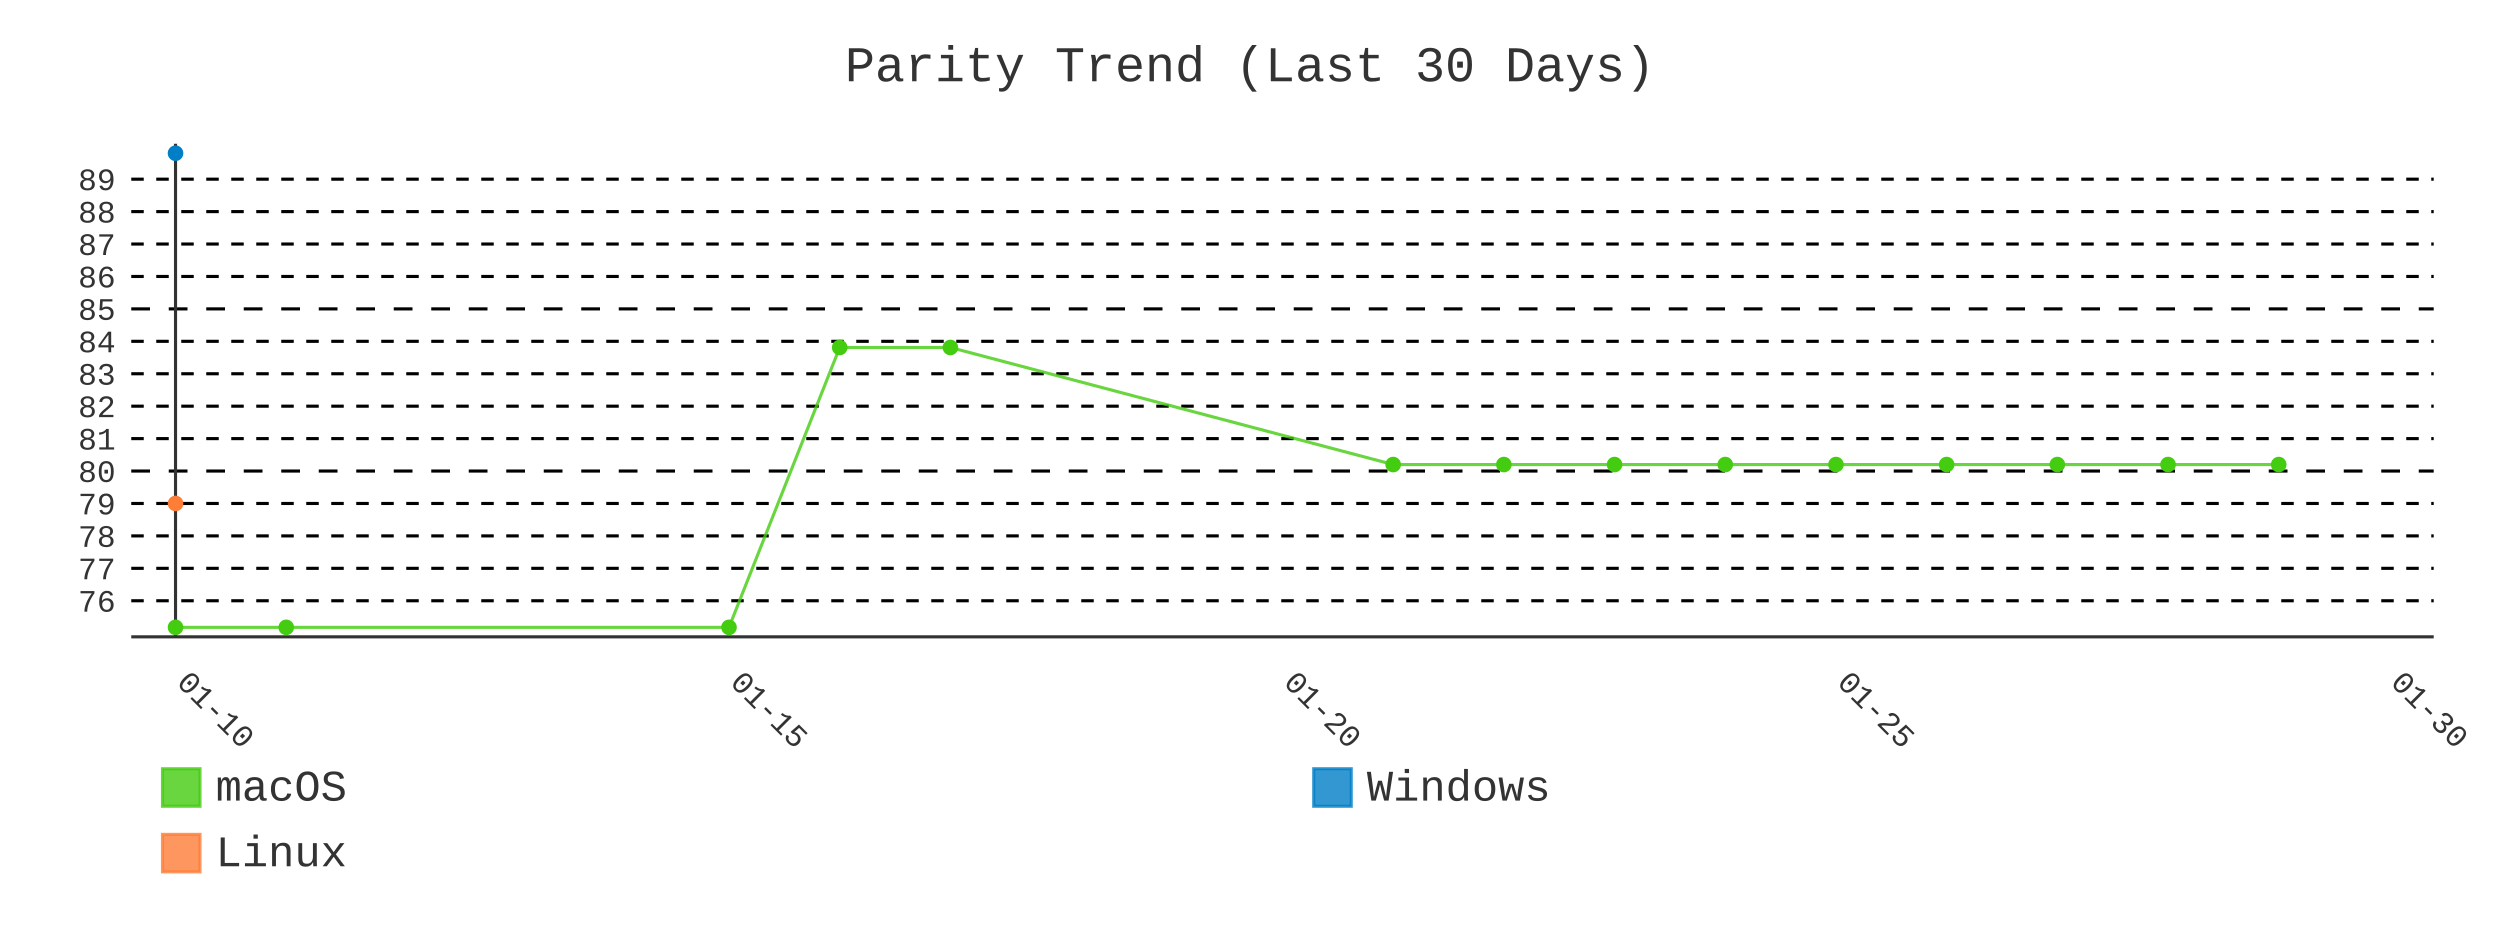
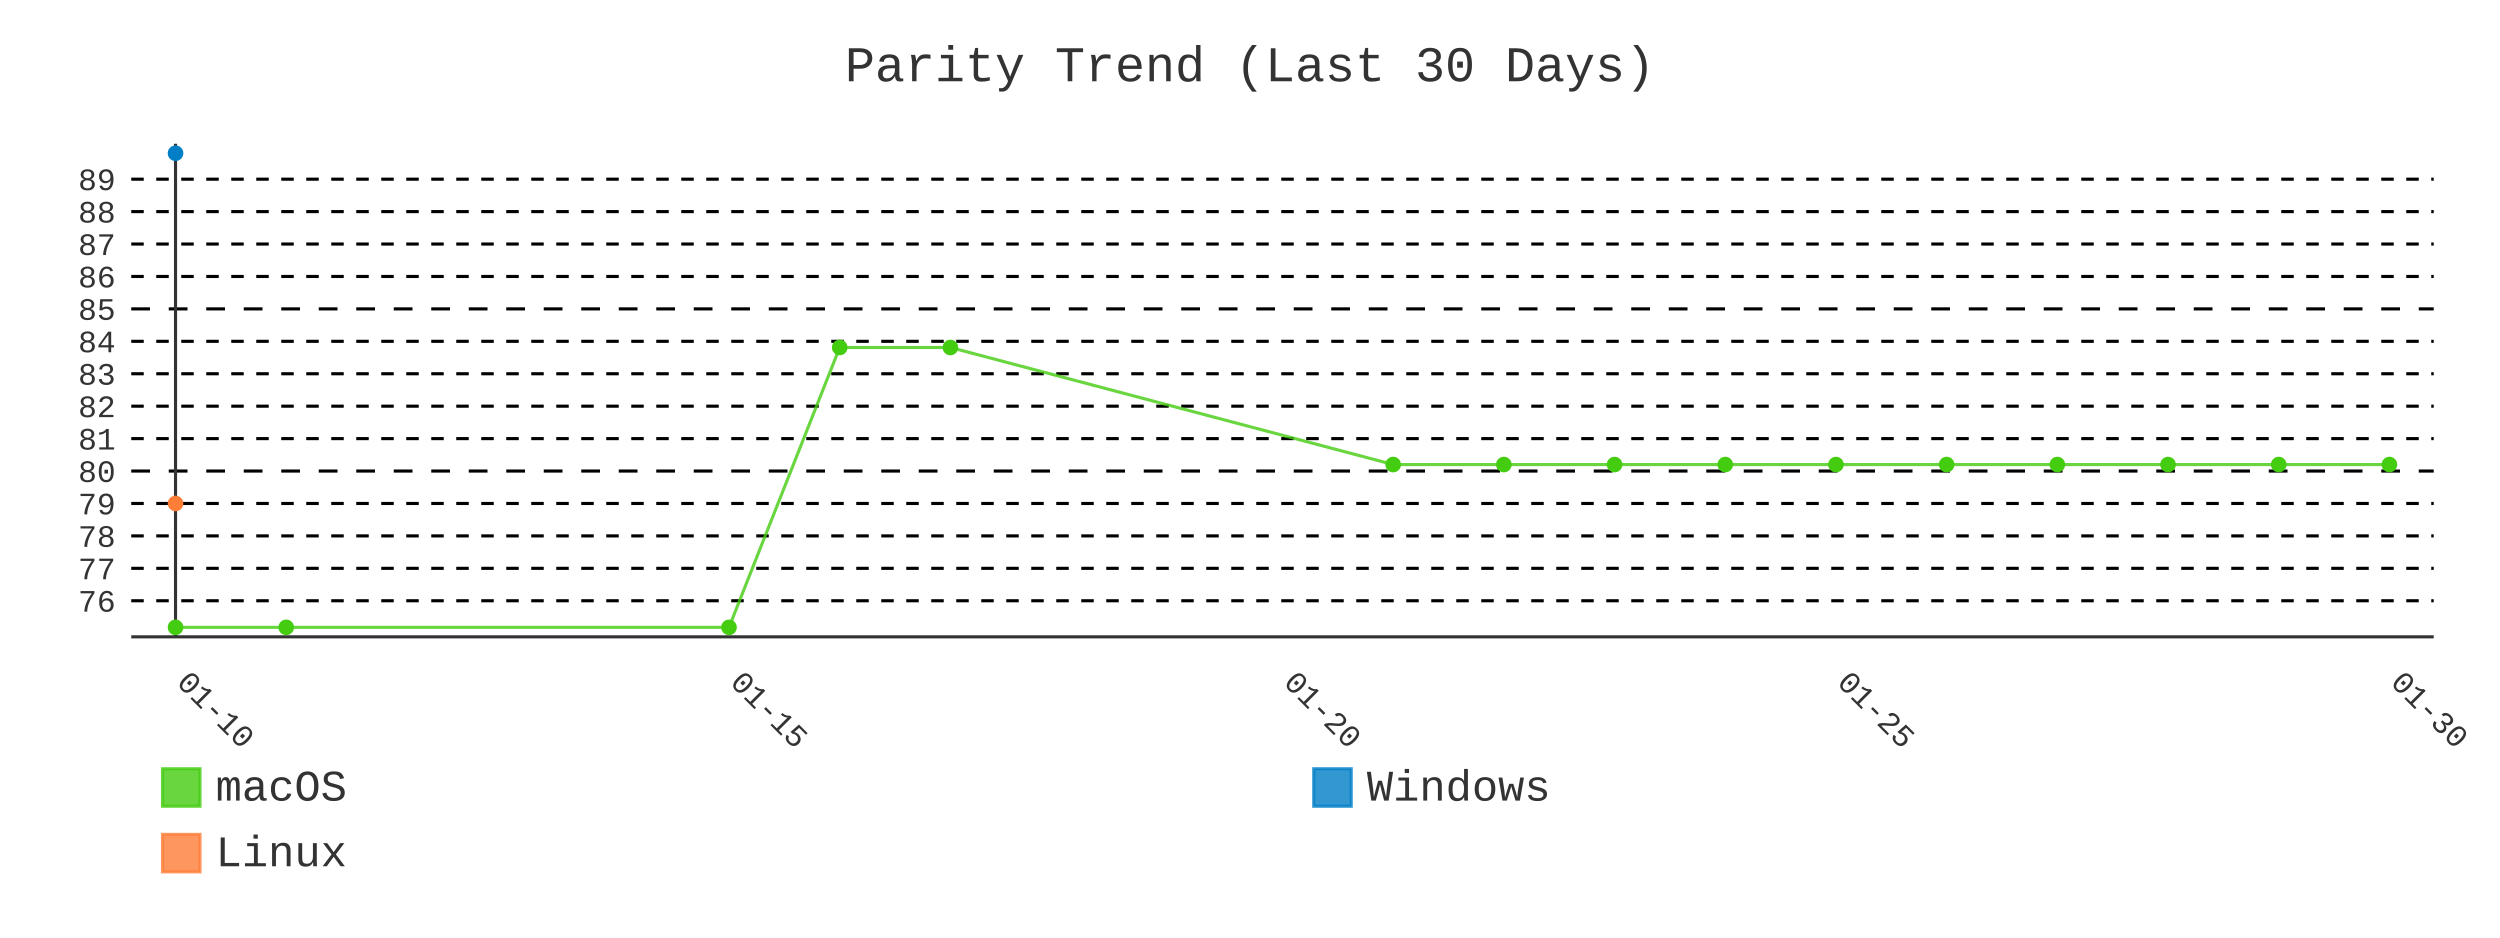
- <svg xmlns="http://www.w3.org/2000/svg" id="chart-ad24c324-5d93-47dd-8658-d310ae11ffde" class="pygal-chart" viewBox="0 0 800 300">
+ <svg xmlns="http://www.w3.org/2000/svg" id="chart-21f26a7b-9ce6-44c7-bae3-6d086a51f713" class="pygal-chart" viewBox="0 0 800 300">
  <defs>
-     <style type="text/css">#chart-ad24c324-5d93-47dd-8658-d310ae11ffde{-webkit-user-select:none;-webkit-font-smoothing:antialiased;font-family:Consolas,"Liberation Mono",Menlo,Courier,monospace}#chart-ad24c324-5d93-47dd-8658-d310ae11ffde .title{font-family:Consolas,"Liberation Mono",Menlo,Courier,monospace;font-size:16px}#chart-ad24c324-5d93-47dd-8658-d310ae11ffde .legends .legend text{font-family:Consolas,"Liberation Mono",Menlo,Courier,monospace;font-size:14px}#chart-ad24c324-5d93-47dd-8658-d310ae11ffde .axis text{font-family:Consolas,"Liberation Mono",Menlo,Courier,monospace;font-size:10px}#chart-ad24c324-5d93-47dd-8658-d310ae11ffde .axis text.major{font-family:Consolas,"Liberation Mono",Menlo,Courier,monospace;font-size:10px}#chart-ad24c324-5d93-47dd-8658-d310ae11ffde .text-overlay text.value{font-family:Consolas,"Liberation Mono",Menlo,Courier,monospace;font-size:16px}#chart-ad24c324-5d93-47dd-8658-d310ae11ffde .text-overlay text.label{font-family:Consolas,"Liberation Mono",Menlo,Courier,monospace;font-size:10px}#chart-ad24c324-5d93-47dd-8658-d310ae11ffde .tooltip{font-family:Consolas,"Liberation Mono",Menlo,Courier,monospace;font-size:14px}#chart-ad24c324-5d93-47dd-8658-d310ae11ffde text.no_data{font-family:Consolas,"Liberation Mono",Menlo,Courier,monospace;font-size:64px}
- #chart-ad24c324-5d93-47dd-8658-d310ae11ffde{background-color:transparent}#chart-ad24c324-5d93-47dd-8658-d310ae11ffde path,#chart-ad24c324-5d93-47dd-8658-d310ae11ffde line,#chart-ad24c324-5d93-47dd-8658-d310ae11ffde rect,#chart-ad24c324-5d93-47dd-8658-d310ae11ffde circle{-webkit-transition:400ms;-moz-transition:400ms;transition:400ms}#chart-ad24c324-5d93-47dd-8658-d310ae11ffde .graph &gt; .background{fill:transparent}#chart-ad24c324-5d93-47dd-8658-d310ae11ffde .plot &gt; .background{fill:transparent}#chart-ad24c324-5d93-47dd-8658-d310ae11ffde .graph{fill:#333}#chart-ad24c324-5d93-47dd-8658-d310ae11ffde text.no_data{fill:#333}#chart-ad24c324-5d93-47dd-8658-d310ae11ffde .title{fill:#333}#chart-ad24c324-5d93-47dd-8658-d310ae11ffde .legends .legend text{fill:#333}#chart-ad24c324-5d93-47dd-8658-d310ae11ffde .legends .legend:hover text{fill:#333}#chart-ad24c324-5d93-47dd-8658-d310ae11ffde .axis .line{stroke:#333}#chart-ad24c324-5d93-47dd-8658-d310ae11ffde .axis .guide.line{stroke:#666}#chart-ad24c324-5d93-47dd-8658-d310ae11ffde .axis .major.line{stroke:#333}#chart-ad24c324-5d93-47dd-8658-d310ae11ffde .axis text.major{fill:#333}#chart-ad24c324-5d93-47dd-8658-d310ae11ffde .axis.y .guides:hover .guide.line,#chart-ad24c324-5d93-47dd-8658-d310ae11ffde .line-graph .axis.x .guides:hover .guide.line,#chart-ad24c324-5d93-47dd-8658-d310ae11ffde .stackedline-graph .axis.x .guides:hover .guide.line,#chart-ad24c324-5d93-47dd-8658-d310ae11ffde .xy-graph .axis.x .guides:hover .guide.line{stroke:#333}#chart-ad24c324-5d93-47dd-8658-d310ae11ffde .axis .guides:hover text{fill:#333}#chart-ad24c324-5d93-47dd-8658-d310ae11ffde .reactive{fill-opacity:.8;stroke-opacity:.8;stroke-width:1}#chart-ad24c324-5d93-47dd-8658-d310ae11ffde .ci{stroke:#333}#chart-ad24c324-5d93-47dd-8658-d310ae11ffde .reactive.active,#chart-ad24c324-5d93-47dd-8658-d310ae11ffde .active .reactive{fill-opacity:.9;stroke-opacity:.9;stroke-width:4}#chart-ad24c324-5d93-47dd-8658-d310ae11ffde .ci .reactive.active{stroke-width:1.5}#chart-ad24c324-5d93-47dd-8658-d310ae11ffde .series text{fill:#333}#chart-ad24c324-5d93-47dd-8658-d310ae11ffde .tooltip rect{fill:transparent;stroke:#333;-webkit-transition:opacity 400ms;-moz-transition:opacity 400ms;transition:opacity 400ms}#chart-ad24c324-5d93-47dd-8658-d310ae11ffde .tooltip .label{fill:#333}#chart-ad24c324-5d93-47dd-8658-d310ae11ffde .tooltip .label{fill:#333}#chart-ad24c324-5d93-47dd-8658-d310ae11ffde .tooltip .legend{font-size:.8em;fill:#666}#chart-ad24c324-5d93-47dd-8658-d310ae11ffde .tooltip .x_label{font-size:.6em;fill:#333}#chart-ad24c324-5d93-47dd-8658-d310ae11ffde .tooltip .xlink{font-size:.5em;text-decoration:underline}#chart-ad24c324-5d93-47dd-8658-d310ae11ffde .tooltip .value{font-size:1.5em}#chart-ad24c324-5d93-47dd-8658-d310ae11ffde .bound{font-size:.5em}#chart-ad24c324-5d93-47dd-8658-d310ae11ffde .max-value{font-size:.75em;fill:#666}#chart-ad24c324-5d93-47dd-8658-d310ae11ffde .map-element{fill:transparent;stroke:#666 !important}#chart-ad24c324-5d93-47dd-8658-d310ae11ffde .map-element .reactive{fill-opacity:inherit;stroke-opacity:inherit}#chart-ad24c324-5d93-47dd-8658-d310ae11ffde .color-0,#chart-ad24c324-5d93-47dd-8658-d310ae11ffde .color-0 a:visited{stroke:#4c1;fill:#4c1}#chart-ad24c324-5d93-47dd-8658-d310ae11ffde .color-1,#chart-ad24c324-5d93-47dd-8658-d310ae11ffde .color-1 a:visited{stroke:#007ec6;fill:#007ec6}#chart-ad24c324-5d93-47dd-8658-d310ae11ffde .color-2,#chart-ad24c324-5d93-47dd-8658-d310ae11ffde .color-2 a:visited{stroke:#fe7d37;fill:#fe7d37}#chart-ad24c324-5d93-47dd-8658-d310ae11ffde .text-overlay .color-0 text{fill:black}#chart-ad24c324-5d93-47dd-8658-d310ae11ffde .text-overlay .color-1 text{fill:black}#chart-ad24c324-5d93-47dd-8658-d310ae11ffde .text-overlay .color-2 text{fill:black}#chart-ad24c324-5d93-47dd-8658-d310ae11ffde .series{stroke-width:2}#chart-ad24c324-5d93-47dd-8658-d310ae11ffde .series.serie-0{stroke-width:2}#chart-ad24c324-5d93-47dd-8658-d310ae11ffde .series.serie-1{stroke-width:2}#chart-ad24c324-5d93-47dd-8658-d310ae11ffde .series.serie-2{stroke-width:2}
- #chart-ad24c324-5d93-47dd-8658-d310ae11ffde text.no_data{text-anchor:middle}#chart-ad24c324-5d93-47dd-8658-d310ae11ffde .guide.line{fill:none}#chart-ad24c324-5d93-47dd-8658-d310ae11ffde .centered{text-anchor:middle}#chart-ad24c324-5d93-47dd-8658-d310ae11ffde .title{text-anchor:middle}#chart-ad24c324-5d93-47dd-8658-d310ae11ffde .legends .legend text{fill-opacity:1}#chart-ad24c324-5d93-47dd-8658-d310ae11ffde .axis.x text{text-anchor:middle}#chart-ad24c324-5d93-47dd-8658-d310ae11ffde .axis.x:not(.web) text[transform]{text-anchor:start}#chart-ad24c324-5d93-47dd-8658-d310ae11ffde .axis.x:not(.web) text[transform].backwards{text-anchor:end}#chart-ad24c324-5d93-47dd-8658-d310ae11ffde .axis.y text{text-anchor:end}#chart-ad24c324-5d93-47dd-8658-d310ae11ffde .axis.y text[transform].backwards{text-anchor:start}#chart-ad24c324-5d93-47dd-8658-d310ae11ffde .axis.y2 text{text-anchor:start}#chart-ad24c324-5d93-47dd-8658-d310ae11ffde .axis.y2 text[transform].backwards{text-anchor:end}#chart-ad24c324-5d93-47dd-8658-d310ae11ffde .axis .guide.line{stroke-dasharray:4,4;stroke:black}#chart-ad24c324-5d93-47dd-8658-d310ae11ffde .axis .major.guide.line{stroke-dasharray:6,6;stroke:black}#chart-ad24c324-5d93-47dd-8658-d310ae11ffde .horizontal .axis.y .guide.line,#chart-ad24c324-5d93-47dd-8658-d310ae11ffde .horizontal .axis.y2 .guide.line,#chart-ad24c324-5d93-47dd-8658-d310ae11ffde .vertical .axis.x .guide.line{opacity:0}#chart-ad24c324-5d93-47dd-8658-d310ae11ffde .horizontal .axis.always_show .guide.line,#chart-ad24c324-5d93-47dd-8658-d310ae11ffde .vertical .axis.always_show .guide.line{opacity:1 !important}#chart-ad24c324-5d93-47dd-8658-d310ae11ffde .axis.y .guides:hover .guide.line,#chart-ad24c324-5d93-47dd-8658-d310ae11ffde .axis.y2 .guides:hover .guide.line,#chart-ad24c324-5d93-47dd-8658-d310ae11ffde .axis.x .guides:hover .guide.line{opacity:1}#chart-ad24c324-5d93-47dd-8658-d310ae11ffde .axis .guides:hover text{opacity:1}#chart-ad24c324-5d93-47dd-8658-d310ae11ffde .nofill{fill:none}#chart-ad24c324-5d93-47dd-8658-d310ae11ffde .subtle-fill{fill-opacity:.2}#chart-ad24c324-5d93-47dd-8658-d310ae11ffde .dot{stroke-width:1px;fill-opacity:1;stroke-opacity:1}#chart-ad24c324-5d93-47dd-8658-d310ae11ffde .dot.active{stroke-width:5px}#chart-ad24c324-5d93-47dd-8658-d310ae11ffde .dot.negative{fill:transparent}#chart-ad24c324-5d93-47dd-8658-d310ae11ffde text,#chart-ad24c324-5d93-47dd-8658-d310ae11ffde tspan{stroke:none !important}#chart-ad24c324-5d93-47dd-8658-d310ae11ffde .series text.active{opacity:1}#chart-ad24c324-5d93-47dd-8658-d310ae11ffde .tooltip rect{fill-opacity:.95;stroke-width:.5}#chart-ad24c324-5d93-47dd-8658-d310ae11ffde .tooltip text{fill-opacity:1}#chart-ad24c324-5d93-47dd-8658-d310ae11ffde .showable{visibility:hidden}#chart-ad24c324-5d93-47dd-8658-d310ae11ffde .showable.shown{visibility:visible}#chart-ad24c324-5d93-47dd-8658-d310ae11ffde .gauge-background{fill:rgba(229,229,229,1);stroke:none}#chart-ad24c324-5d93-47dd-8658-d310ae11ffde .bg-lines{stroke:transparent;stroke-width:2px}</style>
+     <style type="text/css">#chart-21f26a7b-9ce6-44c7-bae3-6d086a51f713{-webkit-user-select:none;-webkit-font-smoothing:antialiased;font-family:Consolas,"Liberation Mono",Menlo,Courier,monospace}#chart-21f26a7b-9ce6-44c7-bae3-6d086a51f713 .title{font-family:Consolas,"Liberation Mono",Menlo,Courier,monospace;font-size:16px}#chart-21f26a7b-9ce6-44c7-bae3-6d086a51f713 .legends .legend text{font-family:Consolas,"Liberation Mono",Menlo,Courier,monospace;font-size:14px}#chart-21f26a7b-9ce6-44c7-bae3-6d086a51f713 .axis text{font-family:Consolas,"Liberation Mono",Menlo,Courier,monospace;font-size:10px}#chart-21f26a7b-9ce6-44c7-bae3-6d086a51f713 .axis text.major{font-family:Consolas,"Liberation Mono",Menlo,Courier,monospace;font-size:10px}#chart-21f26a7b-9ce6-44c7-bae3-6d086a51f713 .text-overlay text.value{font-family:Consolas,"Liberation Mono",Menlo,Courier,monospace;font-size:16px}#chart-21f26a7b-9ce6-44c7-bae3-6d086a51f713 .text-overlay text.label{font-family:Consolas,"Liberation Mono",Menlo,Courier,monospace;font-size:10px}#chart-21f26a7b-9ce6-44c7-bae3-6d086a51f713 .tooltip{font-family:Consolas,"Liberation Mono",Menlo,Courier,monospace;font-size:14px}#chart-21f26a7b-9ce6-44c7-bae3-6d086a51f713 text.no_data{font-family:Consolas,"Liberation Mono",Menlo,Courier,monospace;font-size:64px}
+ #chart-21f26a7b-9ce6-44c7-bae3-6d086a51f713{background-color:transparent}#chart-21f26a7b-9ce6-44c7-bae3-6d086a51f713 path,#chart-21f26a7b-9ce6-44c7-bae3-6d086a51f713 line,#chart-21f26a7b-9ce6-44c7-bae3-6d086a51f713 rect,#chart-21f26a7b-9ce6-44c7-bae3-6d086a51f713 circle{-webkit-transition:400ms;-moz-transition:400ms;transition:400ms}#chart-21f26a7b-9ce6-44c7-bae3-6d086a51f713 .graph &gt; .background{fill:transparent}#chart-21f26a7b-9ce6-44c7-bae3-6d086a51f713 .plot &gt; .background{fill:transparent}#chart-21f26a7b-9ce6-44c7-bae3-6d086a51f713 .graph{fill:#333}#chart-21f26a7b-9ce6-44c7-bae3-6d086a51f713 text.no_data{fill:#333}#chart-21f26a7b-9ce6-44c7-bae3-6d086a51f713 .title{fill:#333}#chart-21f26a7b-9ce6-44c7-bae3-6d086a51f713 .legends .legend text{fill:#333}#chart-21f26a7b-9ce6-44c7-bae3-6d086a51f713 .legends .legend:hover text{fill:#333}#chart-21f26a7b-9ce6-44c7-bae3-6d086a51f713 .axis .line{stroke:#333}#chart-21f26a7b-9ce6-44c7-bae3-6d086a51f713 .axis .guide.line{stroke:#666}#chart-21f26a7b-9ce6-44c7-bae3-6d086a51f713 .axis .major.line{stroke:#333}#chart-21f26a7b-9ce6-44c7-bae3-6d086a51f713 .axis text.major{fill:#333}#chart-21f26a7b-9ce6-44c7-bae3-6d086a51f713 .axis.y .guides:hover .guide.line,#chart-21f26a7b-9ce6-44c7-bae3-6d086a51f713 .line-graph .axis.x .guides:hover .guide.line,#chart-21f26a7b-9ce6-44c7-bae3-6d086a51f713 .stackedline-graph .axis.x .guides:hover .guide.line,#chart-21f26a7b-9ce6-44c7-bae3-6d086a51f713 .xy-graph .axis.x .guides:hover .guide.line{stroke:#333}#chart-21f26a7b-9ce6-44c7-bae3-6d086a51f713 .axis .guides:hover text{fill:#333}#chart-21f26a7b-9ce6-44c7-bae3-6d086a51f713 .reactive{fill-opacity:.8;stroke-opacity:.8;stroke-width:1}#chart-21f26a7b-9ce6-44c7-bae3-6d086a51f713 .ci{stroke:#333}#chart-21f26a7b-9ce6-44c7-bae3-6d086a51f713 .reactive.active,#chart-21f26a7b-9ce6-44c7-bae3-6d086a51f713 .active .reactive{fill-opacity:.9;stroke-opacity:.9;stroke-width:4}#chart-21f26a7b-9ce6-44c7-bae3-6d086a51f713 .ci .reactive.active{stroke-width:1.5}#chart-21f26a7b-9ce6-44c7-bae3-6d086a51f713 .series text{fill:#333}#chart-21f26a7b-9ce6-44c7-bae3-6d086a51f713 .tooltip rect{fill:transparent;stroke:#333;-webkit-transition:opacity 400ms;-moz-transition:opacity 400ms;transition:opacity 400ms}#chart-21f26a7b-9ce6-44c7-bae3-6d086a51f713 .tooltip .label{fill:#333}#chart-21f26a7b-9ce6-44c7-bae3-6d086a51f713 .tooltip .label{fill:#333}#chart-21f26a7b-9ce6-44c7-bae3-6d086a51f713 .tooltip .legend{font-size:.8em;fill:#666}#chart-21f26a7b-9ce6-44c7-bae3-6d086a51f713 .tooltip .x_label{font-size:.6em;fill:#333}#chart-21f26a7b-9ce6-44c7-bae3-6d086a51f713 .tooltip .xlink{font-size:.5em;text-decoration:underline}#chart-21f26a7b-9ce6-44c7-bae3-6d086a51f713 .tooltip .value{font-size:1.5em}#chart-21f26a7b-9ce6-44c7-bae3-6d086a51f713 .bound{font-size:.5em}#chart-21f26a7b-9ce6-44c7-bae3-6d086a51f713 .max-value{font-size:.75em;fill:#666}#chart-21f26a7b-9ce6-44c7-bae3-6d086a51f713 .map-element{fill:transparent;stroke:#666 !important}#chart-21f26a7b-9ce6-44c7-bae3-6d086a51f713 .map-element .reactive{fill-opacity:inherit;stroke-opacity:inherit}#chart-21f26a7b-9ce6-44c7-bae3-6d086a51f713 .color-0,#chart-21f26a7b-9ce6-44c7-bae3-6d086a51f713 .color-0 a:visited{stroke:#4c1;fill:#4c1}#chart-21f26a7b-9ce6-44c7-bae3-6d086a51f713 .color-1,#chart-21f26a7b-9ce6-44c7-bae3-6d086a51f713 .color-1 a:visited{stroke:#007ec6;fill:#007ec6}#chart-21f26a7b-9ce6-44c7-bae3-6d086a51f713 .color-2,#chart-21f26a7b-9ce6-44c7-bae3-6d086a51f713 .color-2 a:visited{stroke:#fe7d37;fill:#fe7d37}#chart-21f26a7b-9ce6-44c7-bae3-6d086a51f713 .text-overlay .color-0 text{fill:black}#chart-21f26a7b-9ce6-44c7-bae3-6d086a51f713 .text-overlay .color-1 text{fill:black}#chart-21f26a7b-9ce6-44c7-bae3-6d086a51f713 .text-overlay .color-2 text{fill:black}#chart-21f26a7b-9ce6-44c7-bae3-6d086a51f713 .series{stroke-width:2}#chart-21f26a7b-9ce6-44c7-bae3-6d086a51f713 .series.serie-0{stroke-width:2}#chart-21f26a7b-9ce6-44c7-bae3-6d086a51f713 .series.serie-1{stroke-width:2}#chart-21f26a7b-9ce6-44c7-bae3-6d086a51f713 .series.serie-2{stroke-width:2}
+ #chart-21f26a7b-9ce6-44c7-bae3-6d086a51f713 text.no_data{text-anchor:middle}#chart-21f26a7b-9ce6-44c7-bae3-6d086a51f713 .guide.line{fill:none}#chart-21f26a7b-9ce6-44c7-bae3-6d086a51f713 .centered{text-anchor:middle}#chart-21f26a7b-9ce6-44c7-bae3-6d086a51f713 .title{text-anchor:middle}#chart-21f26a7b-9ce6-44c7-bae3-6d086a51f713 .legends .legend text{fill-opacity:1}#chart-21f26a7b-9ce6-44c7-bae3-6d086a51f713 .axis.x text{text-anchor:middle}#chart-21f26a7b-9ce6-44c7-bae3-6d086a51f713 .axis.x:not(.web) text[transform]{text-anchor:start}#chart-21f26a7b-9ce6-44c7-bae3-6d086a51f713 .axis.x:not(.web) text[transform].backwards{text-anchor:end}#chart-21f26a7b-9ce6-44c7-bae3-6d086a51f713 .axis.y text{text-anchor:end}#chart-21f26a7b-9ce6-44c7-bae3-6d086a51f713 .axis.y text[transform].backwards{text-anchor:start}#chart-21f26a7b-9ce6-44c7-bae3-6d086a51f713 .axis.y2 text{text-anchor:start}#chart-21f26a7b-9ce6-44c7-bae3-6d086a51f713 .axis.y2 text[transform].backwards{text-anchor:end}#chart-21f26a7b-9ce6-44c7-bae3-6d086a51f713 .axis .guide.line{stroke-dasharray:4,4;stroke:black}#chart-21f26a7b-9ce6-44c7-bae3-6d086a51f713 .axis .major.guide.line{stroke-dasharray:6,6;stroke:black}#chart-21f26a7b-9ce6-44c7-bae3-6d086a51f713 .horizontal .axis.y .guide.line,#chart-21f26a7b-9ce6-44c7-bae3-6d086a51f713 .horizontal .axis.y2 .guide.line,#chart-21f26a7b-9ce6-44c7-bae3-6d086a51f713 .vertical .axis.x .guide.line{opacity:0}#chart-21f26a7b-9ce6-44c7-bae3-6d086a51f713 .horizontal .axis.always_show .guide.line,#chart-21f26a7b-9ce6-44c7-bae3-6d086a51f713 .vertical .axis.always_show .guide.line{opacity:1 !important}#chart-21f26a7b-9ce6-44c7-bae3-6d086a51f713 .axis.y .guides:hover .guide.line,#chart-21f26a7b-9ce6-44c7-bae3-6d086a51f713 .axis.y2 .guides:hover .guide.line,#chart-21f26a7b-9ce6-44c7-bae3-6d086a51f713 .axis.x .guides:hover .guide.line{opacity:1}#chart-21f26a7b-9ce6-44c7-bae3-6d086a51f713 .axis .guides:hover text{opacity:1}#chart-21f26a7b-9ce6-44c7-bae3-6d086a51f713 .nofill{fill:none}#chart-21f26a7b-9ce6-44c7-bae3-6d086a51f713 .subtle-fill{fill-opacity:.2}#chart-21f26a7b-9ce6-44c7-bae3-6d086a51f713 .dot{stroke-width:1px;fill-opacity:1;stroke-opacity:1}#chart-21f26a7b-9ce6-44c7-bae3-6d086a51f713 .dot.active{stroke-width:5px}#chart-21f26a7b-9ce6-44c7-bae3-6d086a51f713 .dot.negative{fill:transparent}#chart-21f26a7b-9ce6-44c7-bae3-6d086a51f713 text,#chart-21f26a7b-9ce6-44c7-bae3-6d086a51f713 tspan{stroke:none !important}#chart-21f26a7b-9ce6-44c7-bae3-6d086a51f713 .series text.active{opacity:1}#chart-21f26a7b-9ce6-44c7-bae3-6d086a51f713 .tooltip rect{fill-opacity:.95;stroke-width:.5}#chart-21f26a7b-9ce6-44c7-bae3-6d086a51f713 .tooltip text{fill-opacity:1}#chart-21f26a7b-9ce6-44c7-bae3-6d086a51f713 .showable{visibility:hidden}#chart-21f26a7b-9ce6-44c7-bae3-6d086a51f713 .showable.shown{visibility:visible}#chart-21f26a7b-9ce6-44c7-bae3-6d086a51f713 .gauge-background{fill:rgba(229,229,229,1);stroke:none}#chart-21f26a7b-9ce6-44c7-bae3-6d086a51f713 .bg-lines{stroke:transparent;stroke-width:2px}</style>
  </defs>
  <g class="graph line-graph vertical">
    <rect x="0" y="0" width="800" height="300" class="background" />
    <g transform="translate(42, 46)" class="plot">
      <rect x="0" y="0" width="736.787" height="157.787" class="background" />
      <g class="axis y always_show">
        <path d="M0 157.787 h736.787" class="line" />
        <g class="guides">
          <path d="M0 146.243 h736.787" class="guide line" />
          <text x="-5" y="149.743" class="">76</text>
        </g>
        <g class="guides">
          <path d="M0 135.866 h736.787" class="guide line" />
          <text x="-5" y="139.366" class="">77</text>
        </g>
        <g class="guides">
          <path d="M0 125.488 h736.787" class="guide line" />
          <text x="-5" y="128.988" class="">78</text>
        </g>
        <g class="guides">
          <path d="M0 115.111 h736.787" class="guide line" />
          <text x="-5" y="118.611" class="">79</text>
        </g>
        <g class="guides">
          <path d="M0 104.733 h736.787" class="major guide line" />
          <text x="-5" y="108.233" class="major">80</text>
        </g>
        <g class="guides">
          <path d="M0 94.356 h736.787" class="guide line" />
          <text x="-5" y="97.856" class="">81</text>
        </g>
        <g class="guides">
          <path d="M0 83.978 h736.787" class="guide line" />
          <text x="-5" y="87.478" class="">82</text>
        </g>
        <g class="guides">
          <path d="M0 73.601 h736.787" class="guide line" />
          <text x="-5" y="77.101" class="">83</text>
        </g>
        <g class="guides">
          <path d="M0 63.223 h736.787" class="guide line" />
          <text x="-5" y="66.723" class="">84</text>
        </g>
        <g class="guides">
          <path d="M0 52.846 h736.787" class="major guide line" />
          <text x="-5" y="56.346" class="major">85</text>
        </g>
        <g class="guides">
          <path d="M0 42.469 h736.787" class="guide line" />
          <text x="-5" y="45.969" class="">86</text>
        </g>
        <g class="guides">
          <path d="M0 32.091 h736.787" class="guide line" />
          <text x="-5" y="35.591" class="">87</text>
        </g>
        <g class="guides">
          <path d="M0 21.714 h736.787" class="guide line" />
          <text x="-5" y="25.214" class="">88</text>
        </g>
        <g class="guides">
          <path d="M0 11.336 h736.787" class="guide line" />
          <text x="-5" y="14.836" class="">89</text>
        </g>
      </g>
      <g class="axis x">
        <g class="guides">
          <path d="M14.169 0 v157.787" class="major line" />
          <text x="14.169" y="172.787" class="major" transform="rotate(45 14.16898 172.7868)">01-10</text>
        </g>
        <g class="guides">
          <path d="M191.281 0 v157.787" class="major guide line" />
          <text x="191.281" y="172.787" class="major" transform="rotate(45 191.2812 172.7868)">01-15</text>
        </g>
        <g class="guides">
          <path d="M368.393 0 v157.787" class="major guide line" />
          <text x="368.393" y="172.787" class="major" transform="rotate(45 368.3934 172.7868)">01-20</text>
        </g>
        <g class="guides">
          <path d="M545.506 0 v157.787" class="major guide line" />
          <text x="545.506" y="172.787" class="major" transform="rotate(45 545.5056 172.7868)">01-25</text>
        </g>
        <g class="guides">
          <path d="M722.618 0 v157.787" class="major guide line" />
          <text x="722.618" y="172.787" class="major" transform="rotate(45 722.6178 172.7868)">01-30</text>
        </g>
      </g>
      <g class="series serie-0 color-0">
-         <path d="M14.169 154.752 L49.591 154.752 191.281 154.752 226.704 65.195 262.126 65.195 403.816 102.658 439.238 102.658 474.661 102.658 510.083 102.658 545.506 102.658 580.928 102.658 616.35 102.658 651.773 102.658 687.195 102.658" class="line reactive nofill" />
+         <path d="M14.169 154.752 L49.591 154.752 191.281 154.752 226.704 65.195 262.126 65.195 403.816 102.658 439.238 102.658 474.661 102.658 510.083 102.658 545.506 102.658 580.928 102.658 616.35 102.658 651.773 102.658 687.195 102.658 722.618 102.658" class="line reactive nofill" />
      </g>
      <g class="series serie-1 color-1" />
      <g class="series serie-2 color-2" />
    </g>
    <g class="titles">
      <text x="400.0" y="26" class="title plot_title">Parity Trend (Last 30 Days)</text>
    </g>
    <g transform="translate(42, 46)" class="plot overlay">
      <g class="series serie-0 color-0">
        <g class="dots">
          <circle cx="14.169" cy="154.752" r="2" class="dot reactive tooltip-trigger" />
        </g>
        <g class="dots">
          <circle cx="49.591" cy="154.752" r="2" class="dot reactive tooltip-trigger" />
        </g>
        <g class="dots">
          <circle cx="191.281" cy="154.752" r="2" class="dot reactive tooltip-trigger" />
        </g>
        <g class="dots">
          <circle cx="226.704" cy="65.195" r="2" class="dot reactive tooltip-trigger" />
        </g>
        <g class="dots">
          <circle cx="262.126" cy="65.195" r="2" class="dot reactive tooltip-trigger" />
        </g>
        <g class="dots">
          <circle cx="403.816" cy="102.658" r="2" class="dot reactive tooltip-trigger" />
        </g>
        <g class="dots">
          <circle cx="439.238" cy="102.658" r="2" class="dot reactive tooltip-trigger" />
        </g>
        <g class="dots">
          <circle cx="474.661" cy="102.658" r="2" class="dot reactive tooltip-trigger" />
        </g>
        <g class="dots">
          <circle cx="510.083" cy="102.658" r="2" class="dot reactive tooltip-trigger" />
        </g>
        <g class="dots">
          <circle cx="545.506" cy="102.658" r="2" class="dot reactive tooltip-trigger" />
        </g>
        <g class="dots">
          <circle cx="580.928" cy="102.658" r="2" class="dot reactive tooltip-trigger" />
        </g>
        <g class="dots">
          <circle cx="616.35" cy="102.658" r="2" class="dot reactive tooltip-trigger" />
        </g>
        <g class="dots">
          <circle cx="651.773" cy="102.658" r="2" class="dot reactive tooltip-trigger" />
        </g>
        <g class="dots">
          <circle cx="687.195" cy="102.658" r="2" class="dot reactive tooltip-trigger" />
        </g>
+         <g class="dots">
+           <circle cx="722.618" cy="102.658" r="2" class="dot reactive tooltip-trigger" />
+         </g>
      </g>
      <g class="series serie-1 color-1">
        <g class="dots">
          <circle cx="14.169" cy="3.034" r="2" class="dot reactive tooltip-trigger" />
        </g>
      </g>
      <g class="series serie-2 color-2">
        <g class="dots">
          <circle cx="14.169" cy="115.111" r="2" class="dot reactive tooltip-trigger" />
        </g>
      </g>
    </g>
    <g transform="translate(42, 46)" class="plot text-overlay">
      <g class="series serie-0 color-0" />
      <g class="series serie-1 color-1" />
      <g class="series serie-2 color-2" />
    </g>
    <g transform="translate(42, 46)" class="plot tooltip-overlay">
      <g transform="translate(0 0)" style="opacity: 0" class="tooltip">
        <rect rx="0" ry="0" width="0" height="0" class="tooltip-box" />
        <g class="text" />
      </g>
    </g>
    <g transform="translate(52, 245)" class="legends">
      <g id="activate-serie-0" class="legend reactive activate-serie">
        <rect x="0.0" y="1.0" width="12" height="12" class="color-0 reactive" />
        <text x="17.0" y="11.2">macOS</text>
      </g>
      <g id="activate-serie-1" class="legend reactive activate-serie">
        <rect x="368.393" y="1.0" width="12" height="12" class="color-1 reactive" />
        <text x="385.393" y="11.2">Windows</text>
      </g>
      <g id="activate-serie-2" class="legend reactive activate-serie">
        <rect x="0.0" y="22.0" width="12" height="12" class="color-2 reactive" />
        <text x="17.0" y="32.2">Linux</text>
      </g>
    </g>
  </g>
</svg>
